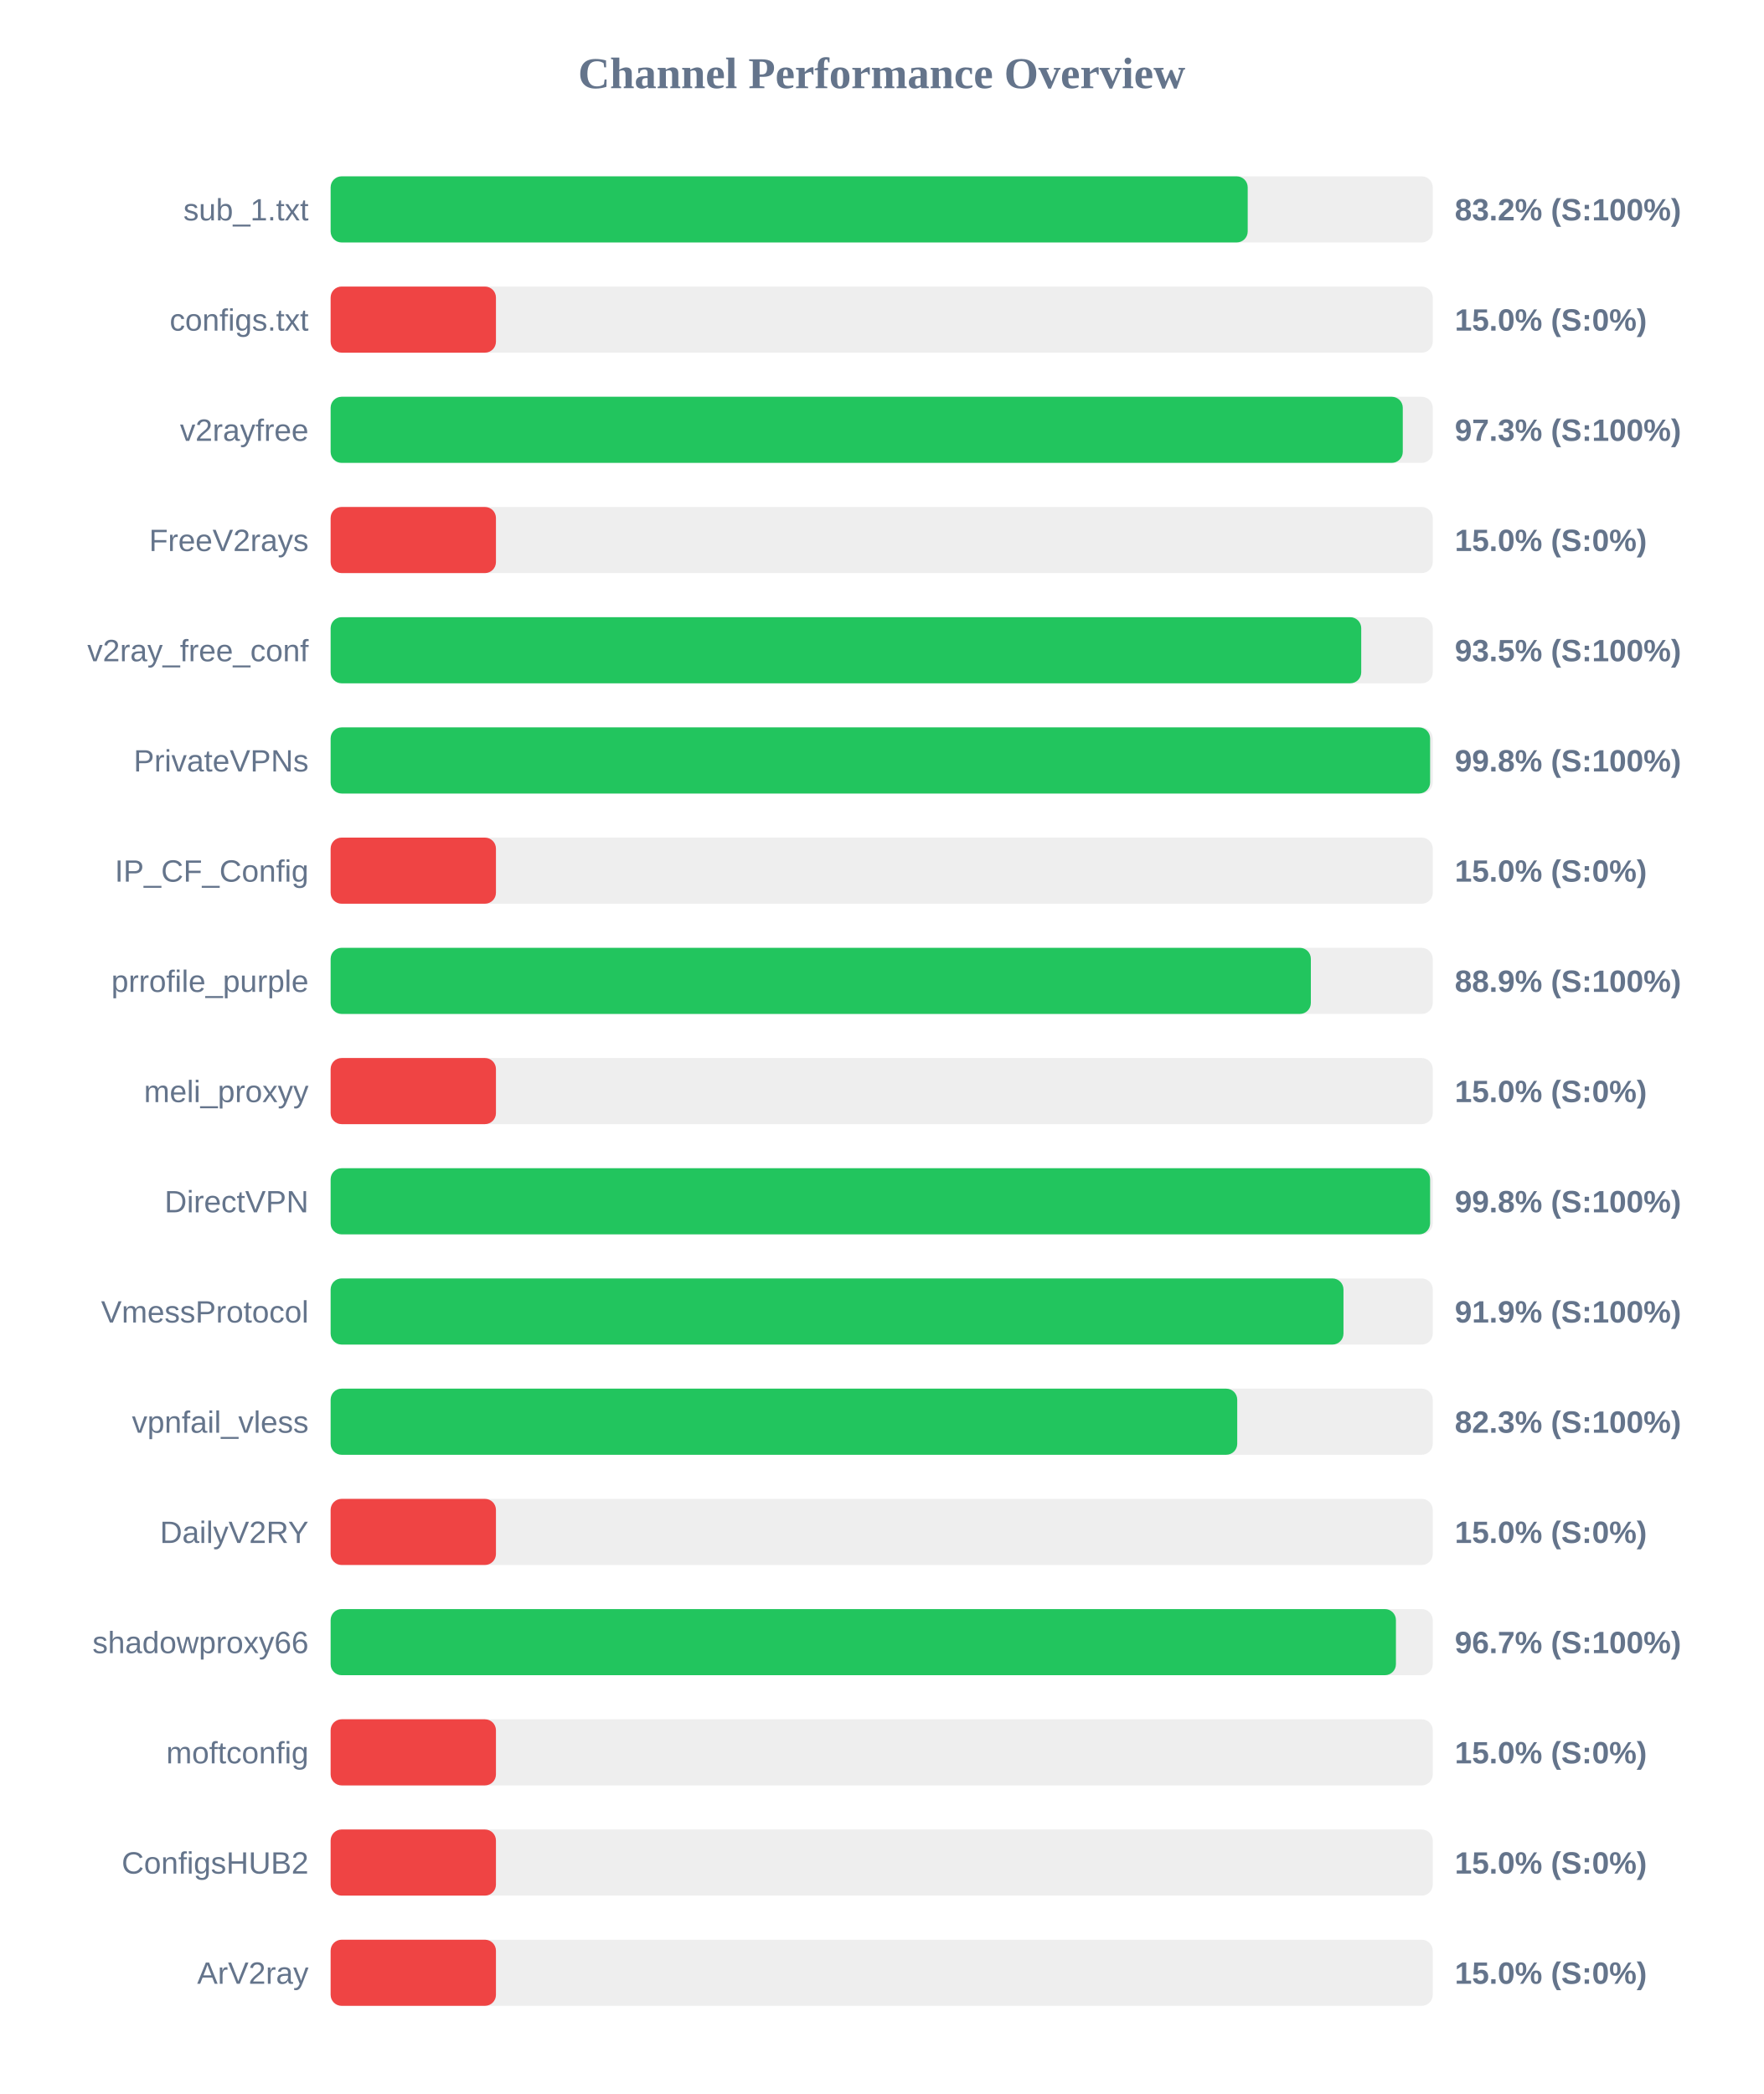
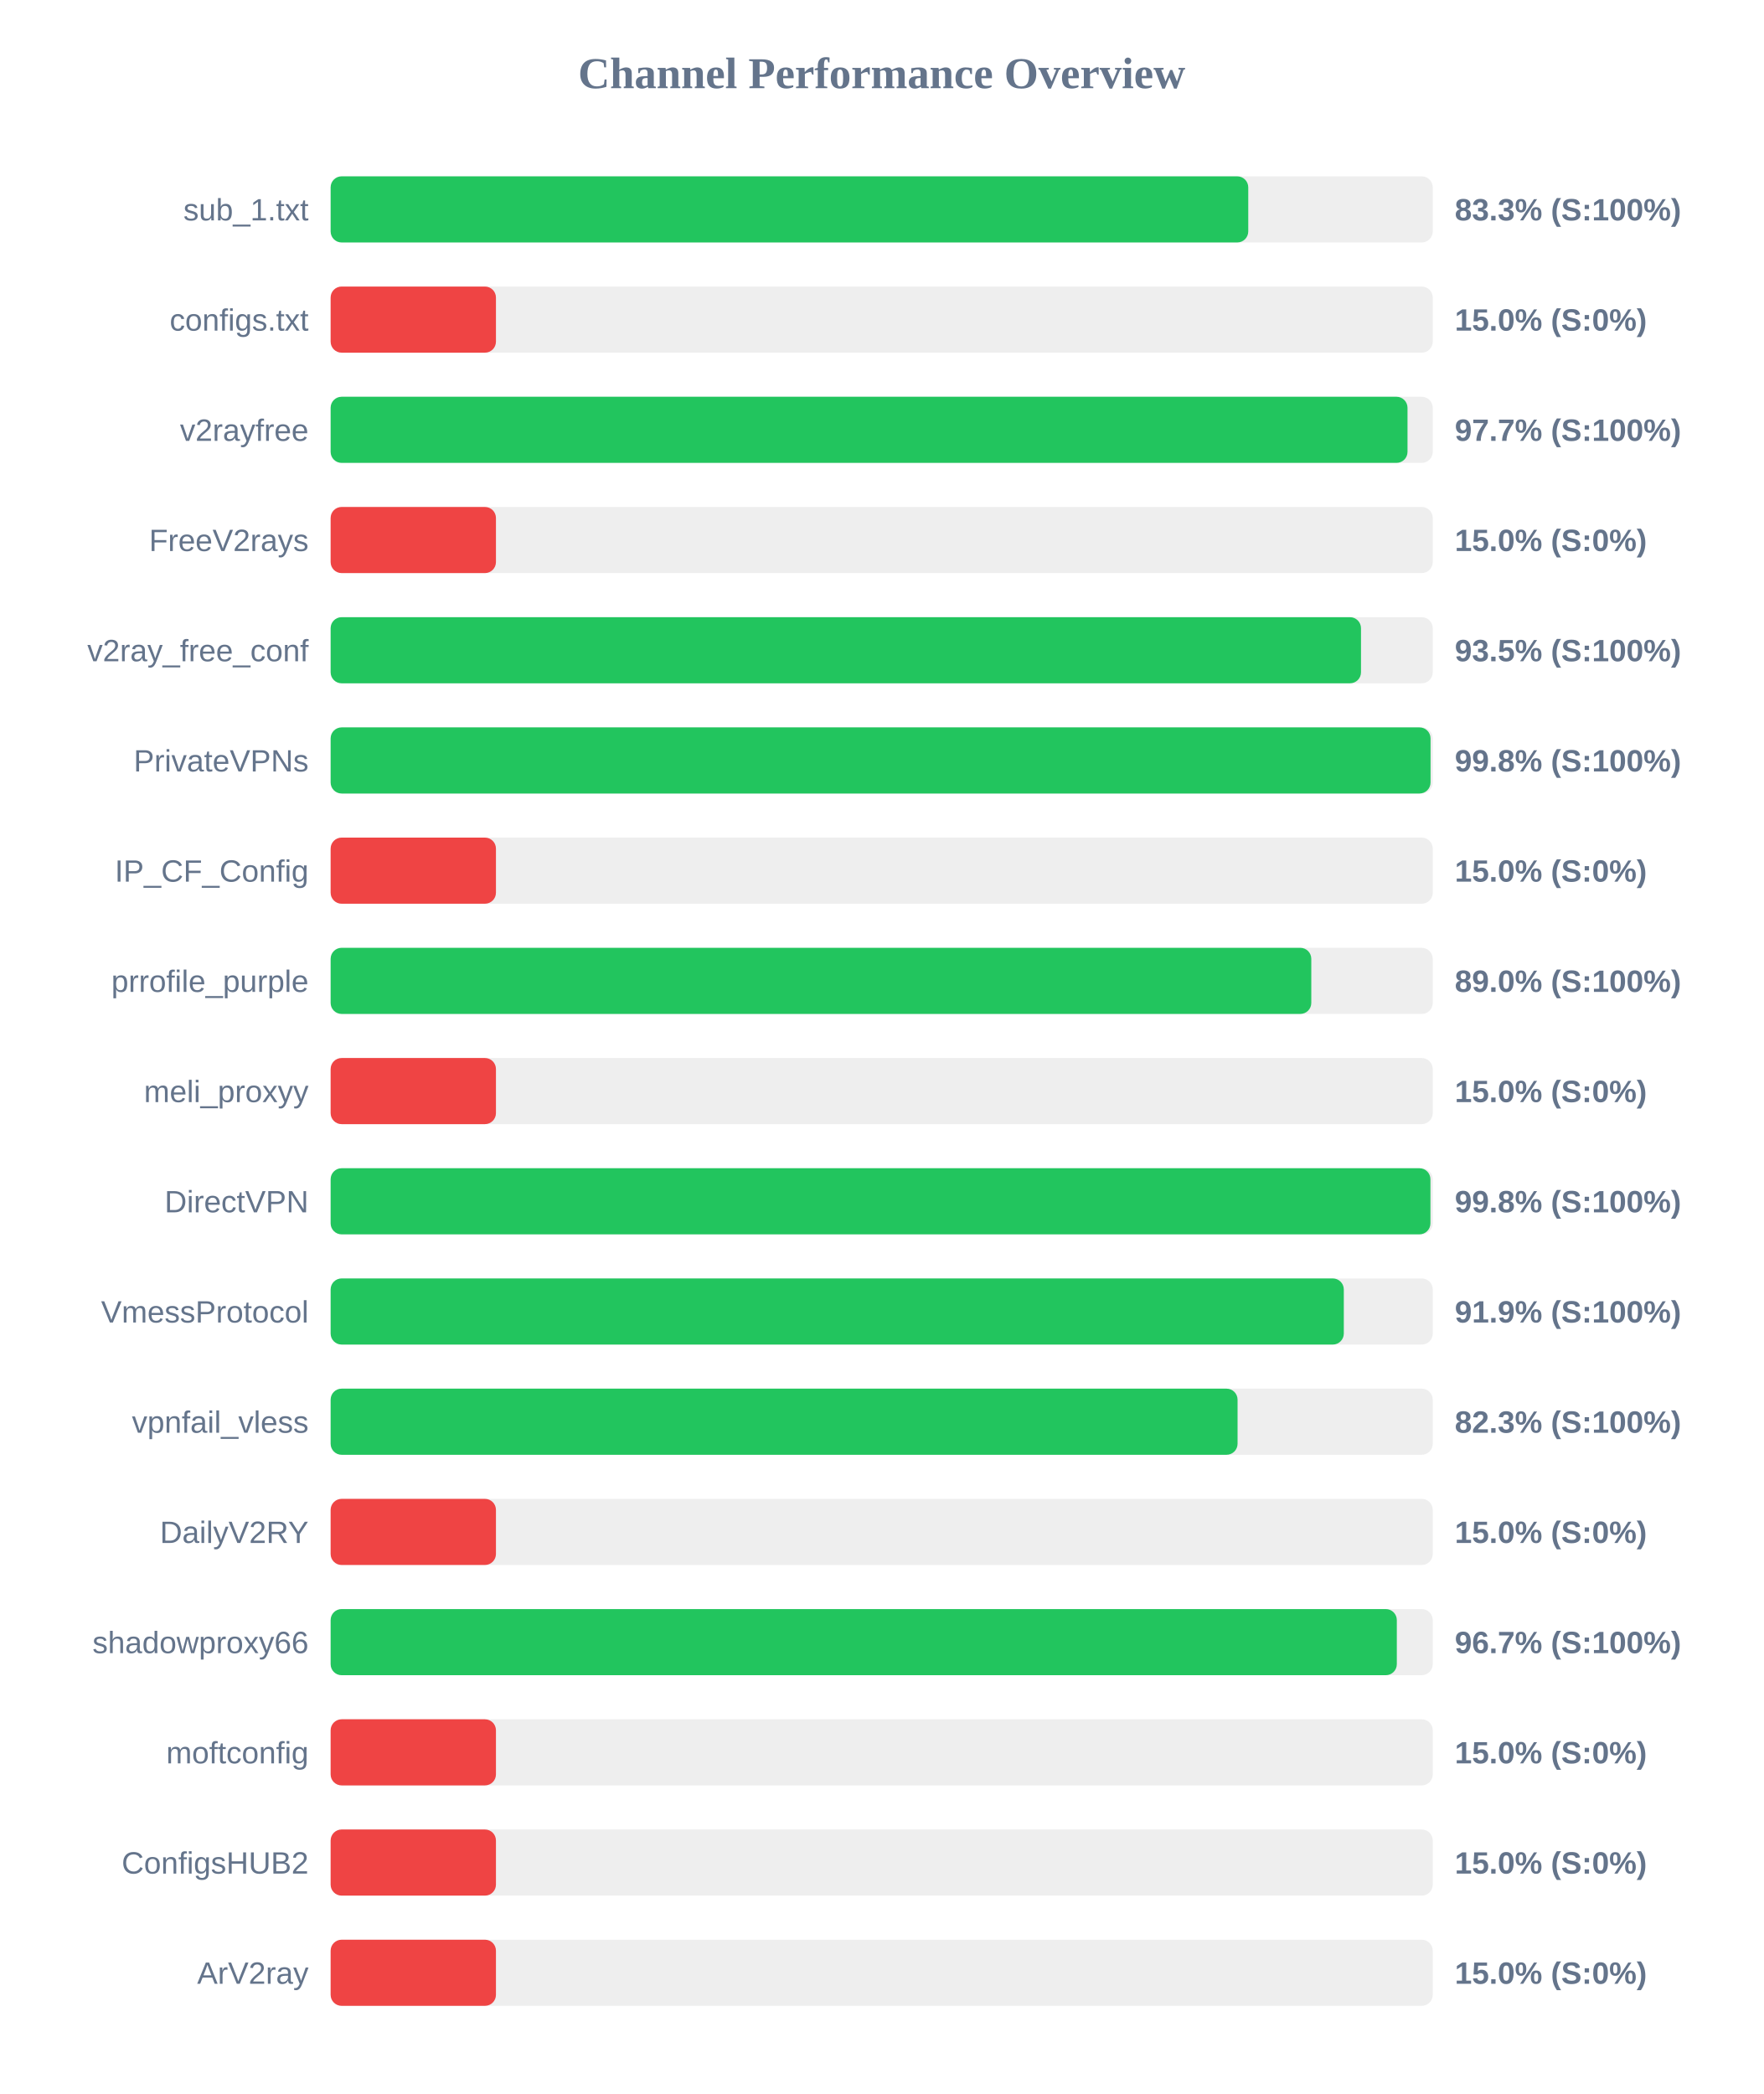
<svg xmlns="http://www.w3.org/2000/svg" width="800" height="950" version="1.1">
  <style>
        .row { font: 14px Arial; fill: #64748b; }
        .score { font: bold 14px Arial; fill: #64748b; }
    </style>
  <text x="400" y="40" text-anchor="middle" font-size="20px" font-weight="bold" fill="#64748b">Channel Performance Overview</text>
  <rect x="150" y="80" width="500" height="30" fill="#eee" rx="5" />
-   <rect x="150" y="80" width="416.05" height="30" fill="#22c55e" rx="5" />
+   <rect x="150" y="80" width="416.3" height="30" fill="#22c55e" rx="5" />
  <text x="140" y="100" text-anchor="end" class="row">sub_1.txt</text>
-   <text x="660" y="100" text-anchor="start" class="score">83.2% (S:100%)</text>
+   <text x="660" y="100" text-anchor="start" class="score">83.3% (S:100%)</text>
  <rect x="150" y="130" width="500" height="30" fill="#eee" rx="5" />
  <rect x="150" y="130" width="75.0" height="30" fill="#ef4444" rx="5" />
  <text x="140" y="150" text-anchor="end" class="row">configs.txt</text>
  <text x="660" y="150" text-anchor="start" class="score">15.0% (S:0%)</text>
  <rect x="150" y="180" width="500" height="30" fill="#eee" rx="5" />
-   <rect x="150" y="180" width="486.4" height="30" fill="#22c55e" rx="5" />
+   <rect x="150" y="180" width="488.55" height="30" fill="#22c55e" rx="5" />
  <text x="140" y="200" text-anchor="end" class="row">v2rayfree</text>
-   <text x="660" y="200" text-anchor="start" class="score">97.3% (S:100%)</text>
+   <text x="660" y="200" text-anchor="start" class="score">97.7% (S:100%)</text>
  <rect x="150" y="230" width="500" height="30" fill="#eee" rx="5" />
  <rect x="150" y="230" width="75.0" height="30" fill="#ef4444" rx="5" />
  <text x="140" y="250" text-anchor="end" class="row">FreeV2rays</text>
  <text x="660" y="250" text-anchor="start" class="score">15.0% (S:0%)</text>
  <rect x="150" y="280" width="500" height="30" fill="#eee" rx="5" />
-   <rect x="150" y="280" width="467.55" height="30" fill="#22c55e" rx="5" />
+   <rect x="150" y="280" width="467.45" height="30" fill="#22c55e" rx="5" />
  <text x="140" y="300" text-anchor="end" class="row">v2ray_free_conf</text>
  <text x="660" y="300" text-anchor="start" class="score">93.5% (S:100%)</text>
  <rect x="150" y="330" width="500" height="30" fill="#eee" rx="5" />
-   <rect x="150" y="330" width="498.8" height="30" fill="#22c55e" rx="5" />
+   <rect x="150" y="330" width="499.0" height="30" fill="#22c55e" rx="5" />
  <text x="140" y="350" text-anchor="end" class="row">PrivateVPNs</text>
  <text x="660" y="350" text-anchor="start" class="score">99.8% (S:100%)</text>
  <rect x="150" y="380" width="500" height="30" fill="#eee" rx="5" />
  <rect x="150" y="380" width="75.0" height="30" fill="#ef4444" rx="5" />
  <text x="140" y="400" text-anchor="end" class="row">IP_CF_Config</text>
  <text x="660" y="400" text-anchor="start" class="score">15.0% (S:0%)</text>
  <rect x="150" y="430" width="500" height="30" fill="#eee" rx="5" />
-   <rect x="150" y="430" width="444.7" height="30" fill="#22c55e" rx="5" />
+   <rect x="150" y="430" width="444.9" height="30" fill="#22c55e" rx="5" />
  <text x="140" y="450" text-anchor="end" class="row">prrofile_purple</text>
-   <text x="660" y="450" text-anchor="start" class="score">88.9% (S:100%)</text>
+   <text x="660" y="450" text-anchor="start" class="score">89.0% (S:100%)</text>
  <rect x="150" y="480" width="500" height="30" fill="#eee" rx="5" />
  <rect x="150" y="480" width="75.0" height="30" fill="#ef4444" rx="5" />
  <text x="140" y="500" text-anchor="end" class="row">meli_proxyy</text>
  <text x="660" y="500" text-anchor="start" class="score">15.0% (S:0%)</text>
  <rect x="150" y="530" width="500" height="30" fill="#eee" rx="5" />
-   <rect x="150" y="530" width="498.8" height="30" fill="#22c55e" rx="5" />
+   <rect x="150" y="530" width="498.95" height="30" fill="#22c55e" rx="5" />
  <text x="140" y="550" text-anchor="end" class="row">DirectVPN</text>
  <text x="660" y="550" text-anchor="start" class="score">99.8% (S:100%)</text>
  <rect x="150" y="580" width="500" height="30" fill="#eee" rx="5" />
-   <rect x="150" y="580" width="459.5" height="30" fill="#22c55e" rx="5" />
+   <rect x="150" y="580" width="459.65" height="30" fill="#22c55e" rx="5" />
  <text x="140" y="600" text-anchor="end" class="row">VmessProtocol</text>
  <text x="660" y="600" text-anchor="start" class="score">91.9% (S:100%)</text>
  <rect x="150" y="630" width="500" height="30" fill="#eee" rx="5" />
-   <rect x="150" y="630" width="411.3" height="30" fill="#22c55e" rx="5" />
+   <rect x="150" y="630" width="411.45" height="30" fill="#22c55e" rx="5" />
  <text x="140" y="650" text-anchor="end" class="row">vpnfail_vless</text>
  <text x="660" y="650" text-anchor="start" class="score">82.3% (S:100%)</text>
  <rect x="150" y="680" width="500" height="30" fill="#eee" rx="5" />
  <rect x="150" y="680" width="75.0" height="30" fill="#ef4444" rx="5" />
  <text x="140" y="700" text-anchor="end" class="row">DailyV2RY</text>
  <text x="660" y="700" text-anchor="start" class="score">15.0% (S:0%)</text>
  <rect x="150" y="730" width="500" height="30" fill="#eee" rx="5" />
-   <rect x="150" y="730" width="483.3" height="30" fill="#22c55e" rx="5" />
+   <rect x="150" y="730" width="483.7" height="30" fill="#22c55e" rx="5" />
  <text x="140" y="750" text-anchor="end" class="row">shadowproxy66</text>
  <text x="660" y="750" text-anchor="start" class="score">96.7% (S:100%)</text>
  <rect x="150" y="780" width="500" height="30" fill="#eee" rx="5" />
  <rect x="150" y="780" width="75.0" height="30" fill="#ef4444" rx="5" />
  <text x="140" y="800" text-anchor="end" class="row">moftconfig</text>
  <text x="660" y="800" text-anchor="start" class="score">15.0% (S:0%)</text>
  <rect x="150" y="830" width="500" height="30" fill="#eee" rx="5" />
  <rect x="150" y="830" width="75.0" height="30" fill="#ef4444" rx="5" />
  <text x="140" y="850" text-anchor="end" class="row">ConfigsHUB2</text>
  <text x="660" y="850" text-anchor="start" class="score">15.0% (S:0%)</text>
  <rect x="150" y="880" width="500" height="30" fill="#eee" rx="5" />
  <rect x="150" y="880" width="75.0" height="30" fill="#ef4444" rx="5" />
  <text x="140" y="900" text-anchor="end" class="row">ArV2ray</text>
  <text x="660" y="900" text-anchor="start" class="score">15.0% (S:0%)</text>
</svg>
